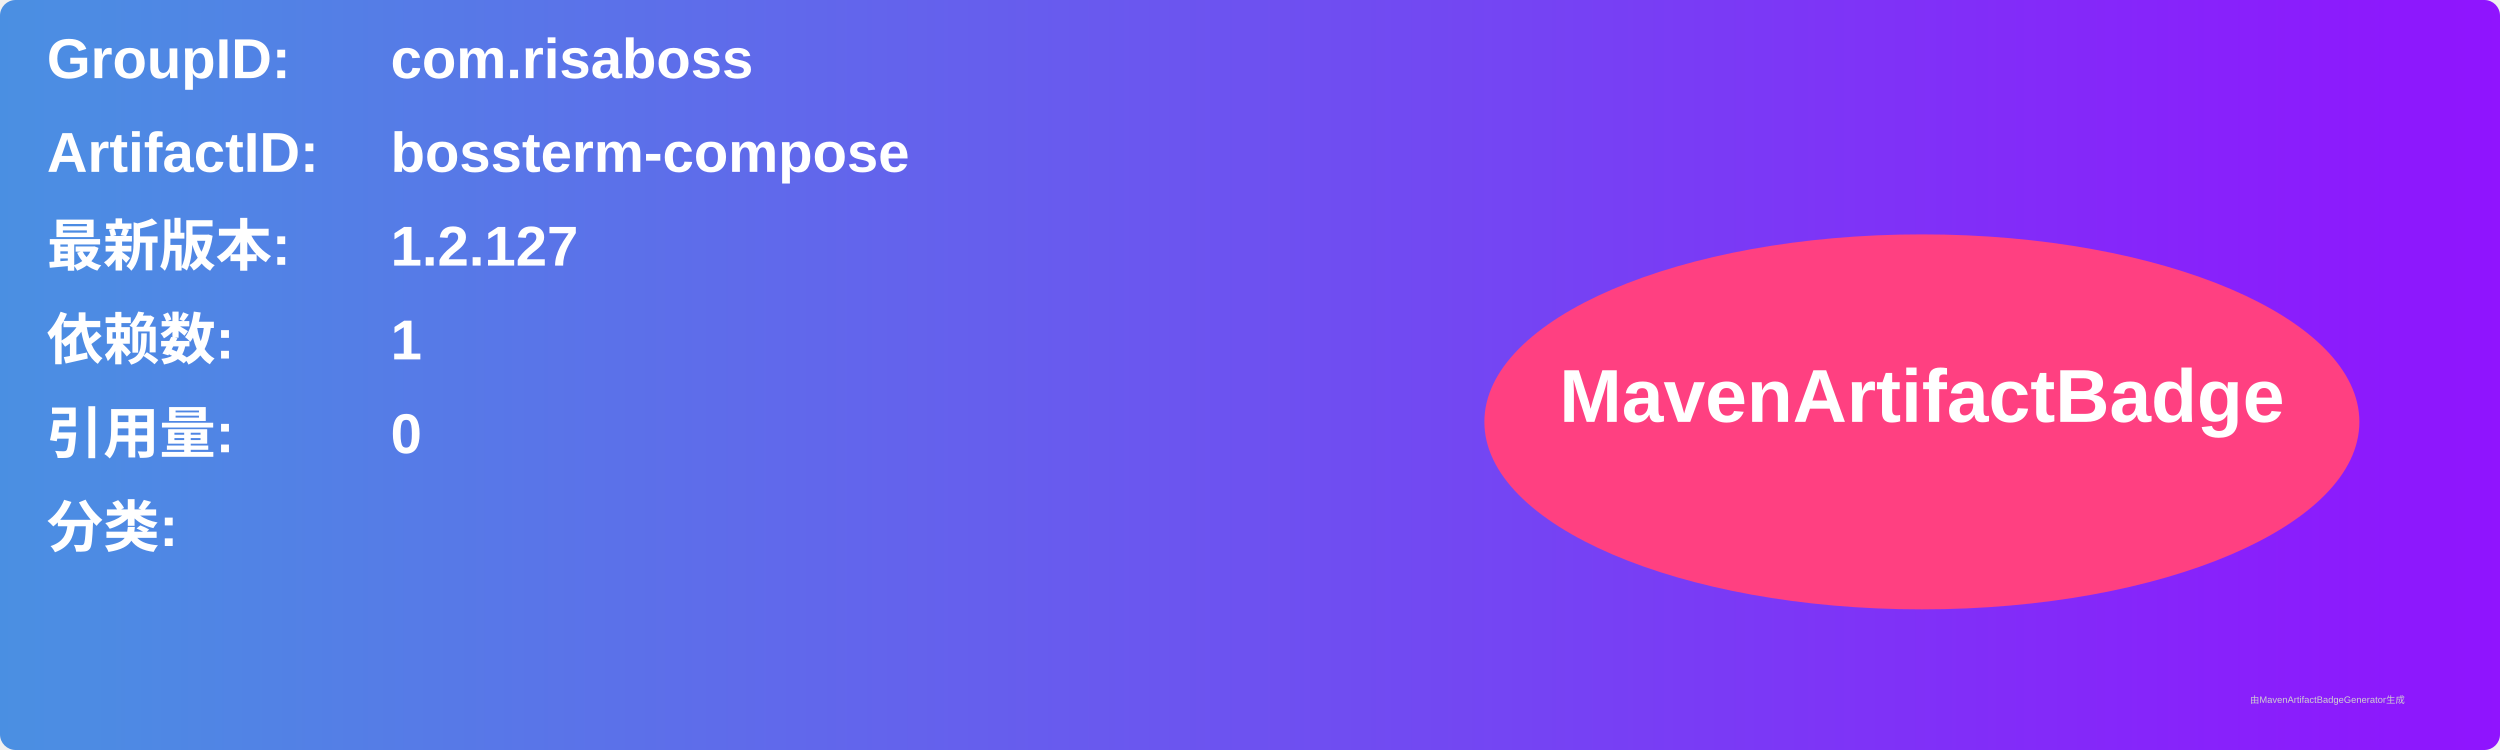
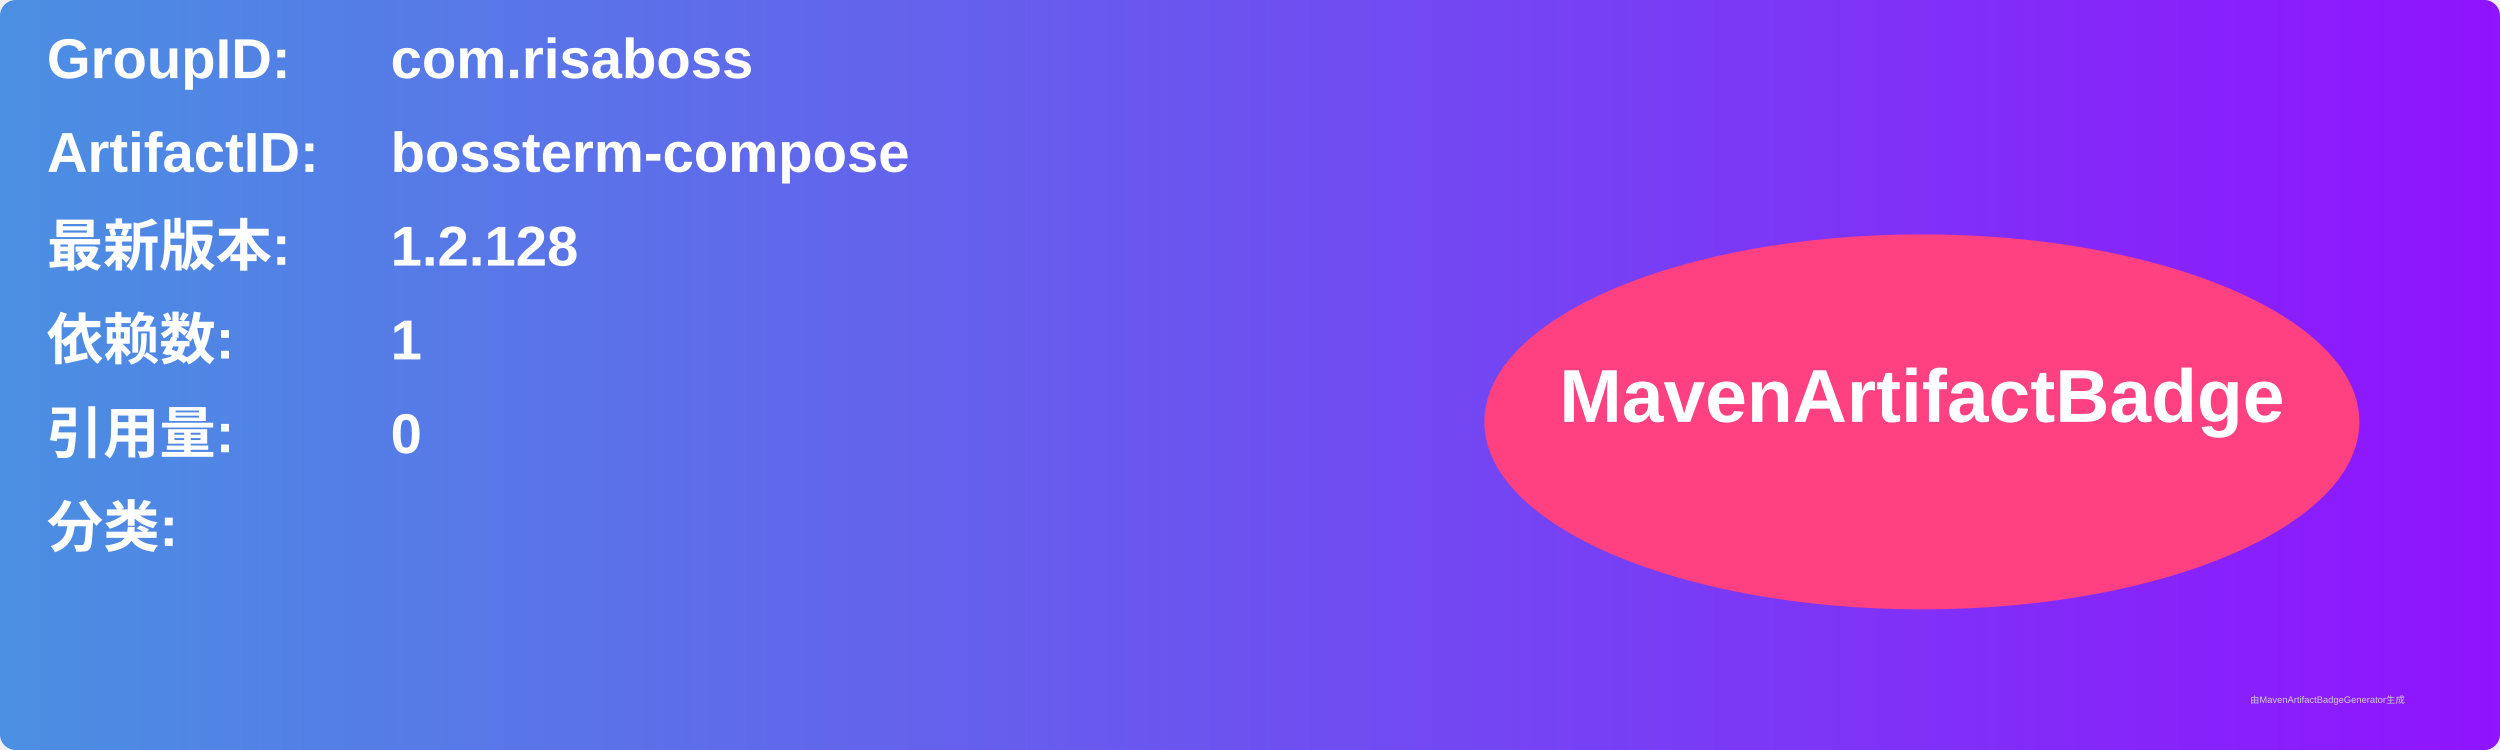
<svg xmlns="http://www.w3.org/2000/svg" width="800" height="240" viewBox="0 0 800 240">
  <linearGradient id="grad" x1="0%" y1="0%" x2="100%" y2="0%">
    <stop offset="0%" stop-color="#4a90e2" />
    <stop offset="100%" stop-color="#9013fe" />
  </linearGradient>
  <rect width="100%" height="100%" rx="5" ry="5" fill="url(#grad)" />
  <g transform="translate(15, 15)">
    <text x="0" y="10" font-family="Arial" font-size="18" fill="white" font-weight="bold" width="260">GroupID:</text>
    <text x="110" y="10" font-family="Arial" font-size="18" fill="white" font-weight="bold" width="460">com.risaboss</text>
    <text x="0" y="40" font-family="Arial" font-size="18" fill="white" font-weight="bold" width="260">ArtifactID:</text>
    <text x="110" y="40" font-family="Arial" font-size="18" fill="white" font-weight="bold" width="460">bossterm-compose</text>
    <text x="0" y="70" font-family="Arial" font-size="18" fill="white" font-weight="bold">最新版本:</text>
    <text x="110" y="70" font-family="Arial" font-size="18" fill="white" font-weight="bold">
-       <tspan font-weight="bold">1.2.127</tspan>
+       <tspan font-weight="bold">1.2.128</tspan>
    </text>
    <text x="0" y="100" font-family="Arial" font-size="18" fill="white" font-weight="bold">依赖数: </text>
    <text x="110" y="100" font-family="Arial" font-size="18" fill="white">
      <tspan font-weight="bold">1</tspan>
    </text>
    <text x="0" y="130" font-family="Arial" font-size="18" fill="white" font-weight="bold">引用量: </text>
    <text x="110" y="130" font-family="Arial" font-size="18" fill="white">
      <tspan font-weight="bold">0</tspan>
    </text>
    <text x="0" y="160" font-family="Arial" font-size="18" fill="white" font-weight="bold">分类:</text>
    <text x="10" y="190" font-family="Arial" font-size="10" fill="white">
      <tspan font-weight="bold" />
    </text>
    <ellipse cx="600" cy="120" rx="140" ry="60" fill="#ff4081" />
    <text x="600" y="120" text-anchor="middle" font-family="Arial" font-size="24" fill="white" font-weight="bold">MavenArtifactBadge</text>
  </g>
  <text x="720" y="225" font-family="Arial" font-size="3" fill="#d0d0d0">由MavenArtifactBadgeGenerator生成</text>
</svg>
